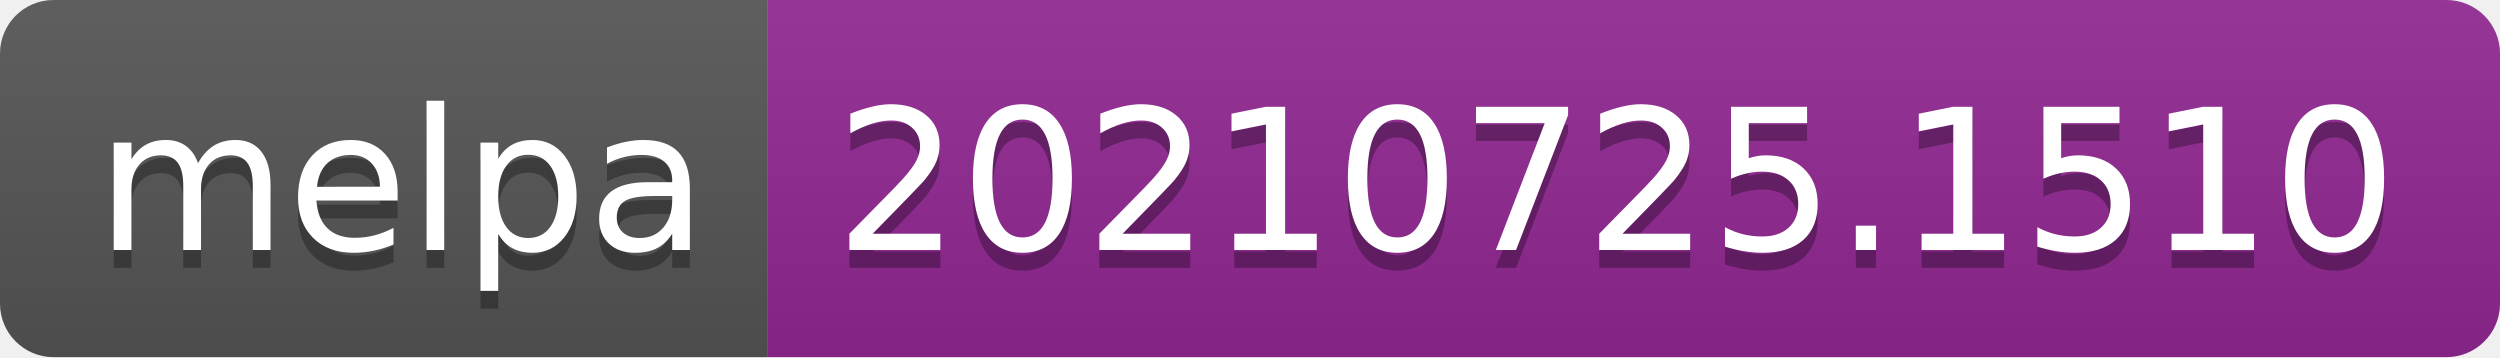
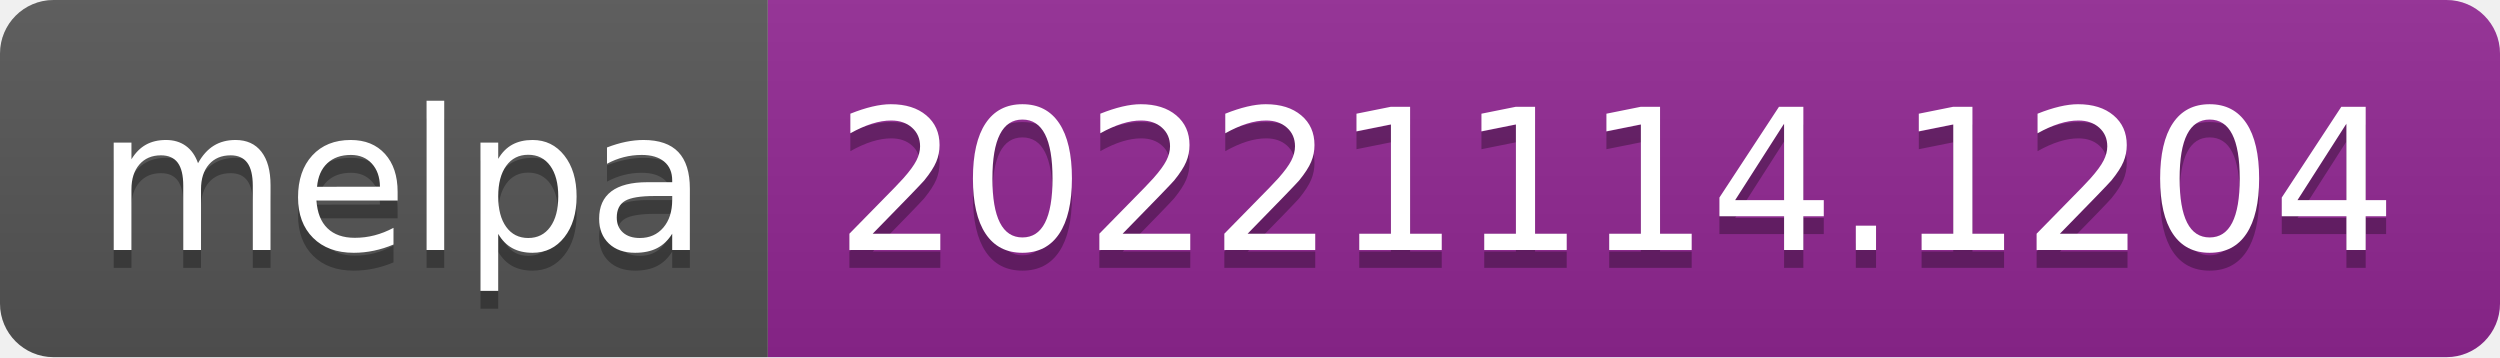
- <svg xmlns="http://www.w3.org/2000/svg" width="140" height="20" role="img" aria-label="melpa: 20210725.1510">
+ <svg xmlns="http://www.w3.org/2000/svg" width="140" height="20" role="img" aria-label="melpa: 20221114.1204">
  <linearGradient id="s" x2="0" y2="100%">
    <stop offset="0" stop-color="#bbb" stop-opacity=".1" />
    <stop offset="1" stop-opacity=".1" />
  </linearGradient>
  <clipPath id="r">
    <rect width="140" height="20" rx="3" fill="#fff" />
  </clipPath>
  <g clip-path="url(#r)">
    <rect width="43" height="20" fill="#555" />
    <rect x="43" width="97" height="20" fill="#922793" />
    <rect width="140" height="20" fill="url(#s)" />
  </g>
  <g fill="#fff" text-anchor="middle" font-family="Verdana,Geneva,DejaVu Sans,sans-serif" text-rendering="geometricPrecision" font-size="110">
    <text aria-hidden="true" x="225" y="150" fill="#010101" fill-opacity=".3" transform="scale(.1)" textLength="330">melpa</text>
    <text x="225" y="140" transform="scale(.1)" fill="#fff" textLength="330">melpa</text>
-     <text aria-hidden="true" x="905" y="150" fill="#010101" fill-opacity=".3" transform="scale(.1)" textLength="870">20210725.1510</text>
-     <text x="905" y="140" transform="scale(.1)" fill="#fff" textLength="870">20210725.1510</text>
+     <text aria-hidden="true" x="905" y="150" fill="#010101" fill-opacity=".3" transform="scale(.1)" textLength="870">20221114.1204</text>
+     <text x="905" y="140" transform="scale(.1)" fill="#fff" textLength="870">20221114.1204</text>
  </g>
</svg>
